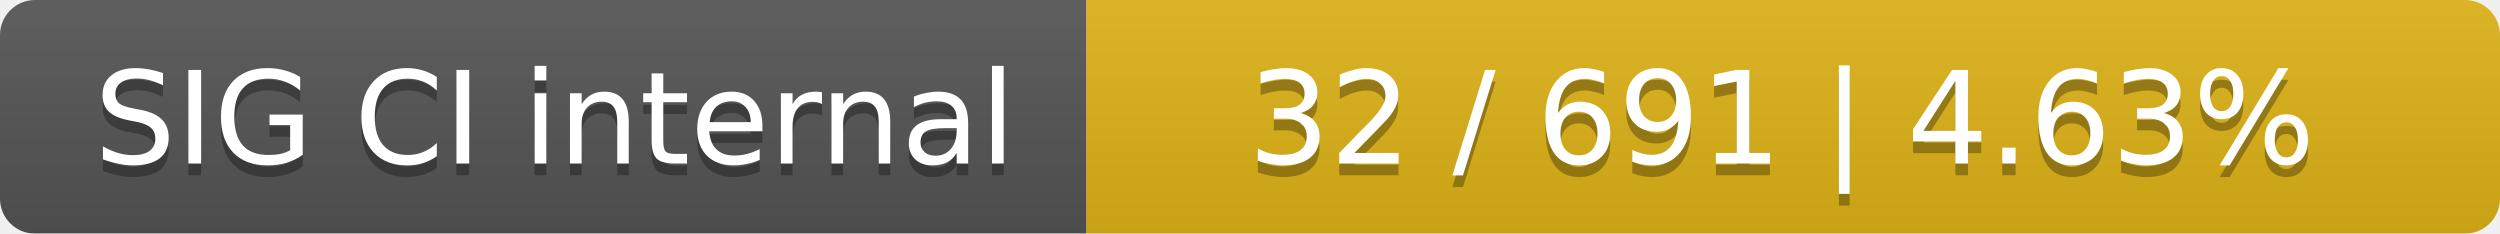
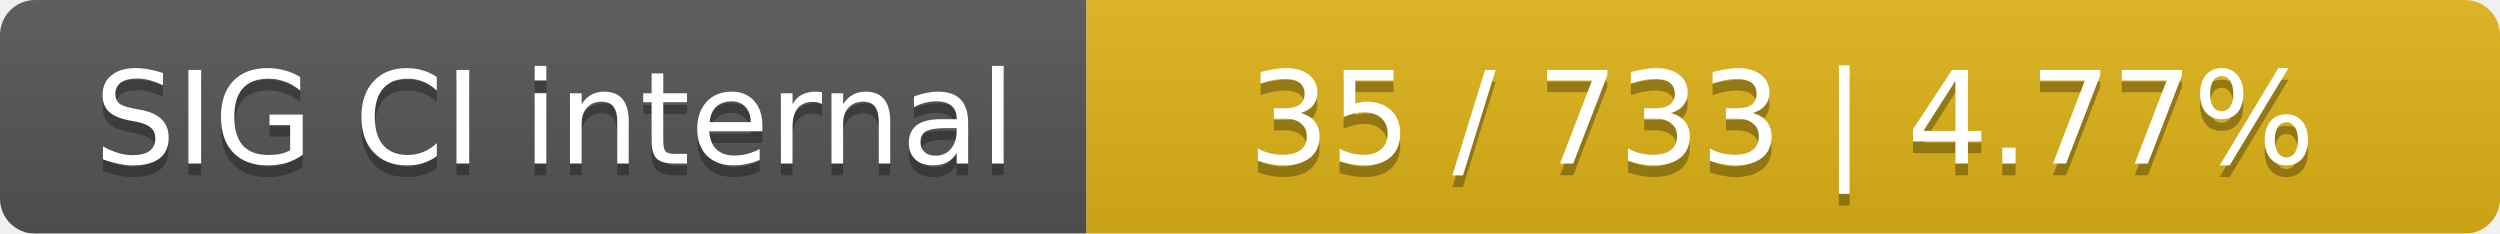
<svg xmlns="http://www.w3.org/2000/svg" width="214" height="20">
  <linearGradient id="smooth" x2="0" y2="100%">
    <stop offset="0" stop-color="#bbb" stop-opacity=".1" />
    <stop offset="1" stop-opacity=".1" />
  </linearGradient>
  <mask id="round">
    <rect width="214" height="20" rx="3" fill="#fff" />
  </mask>
  <g mask="url(#round)">
    <rect width="93" height="20" fill="#555" />
    <rect x="93" width="121" height="20" fill="#dfb317" />
    <rect width="214" height="20" fill="url(#smooth)" />
  </g>
  <g fill="#fff" text-anchor="middle" font-family="DejaVu Sans,Verdana,Geneva,sans-serif" font-size="11">
    <text x="47.5" y="15" fill="#010101" fill-opacity=".3">SIG CI internal</text>
    <text x="47.5" y="14">SIG CI internal</text>
-     <text x="152.5" y="15" fill="#010101" fill-opacity=".3">32 / 691    |    4.63%</text>
-     <text x="152.5" y="14">32 / 691    |    4.63%</text>
+     <text x="152.5" y="15" fill="#010101" fill-opacity=".3">35 / 733    |    4.77%</text>
+     <text x="152.5" y="14">35 / 733    |    4.77%</text>
  </g>
</svg>
